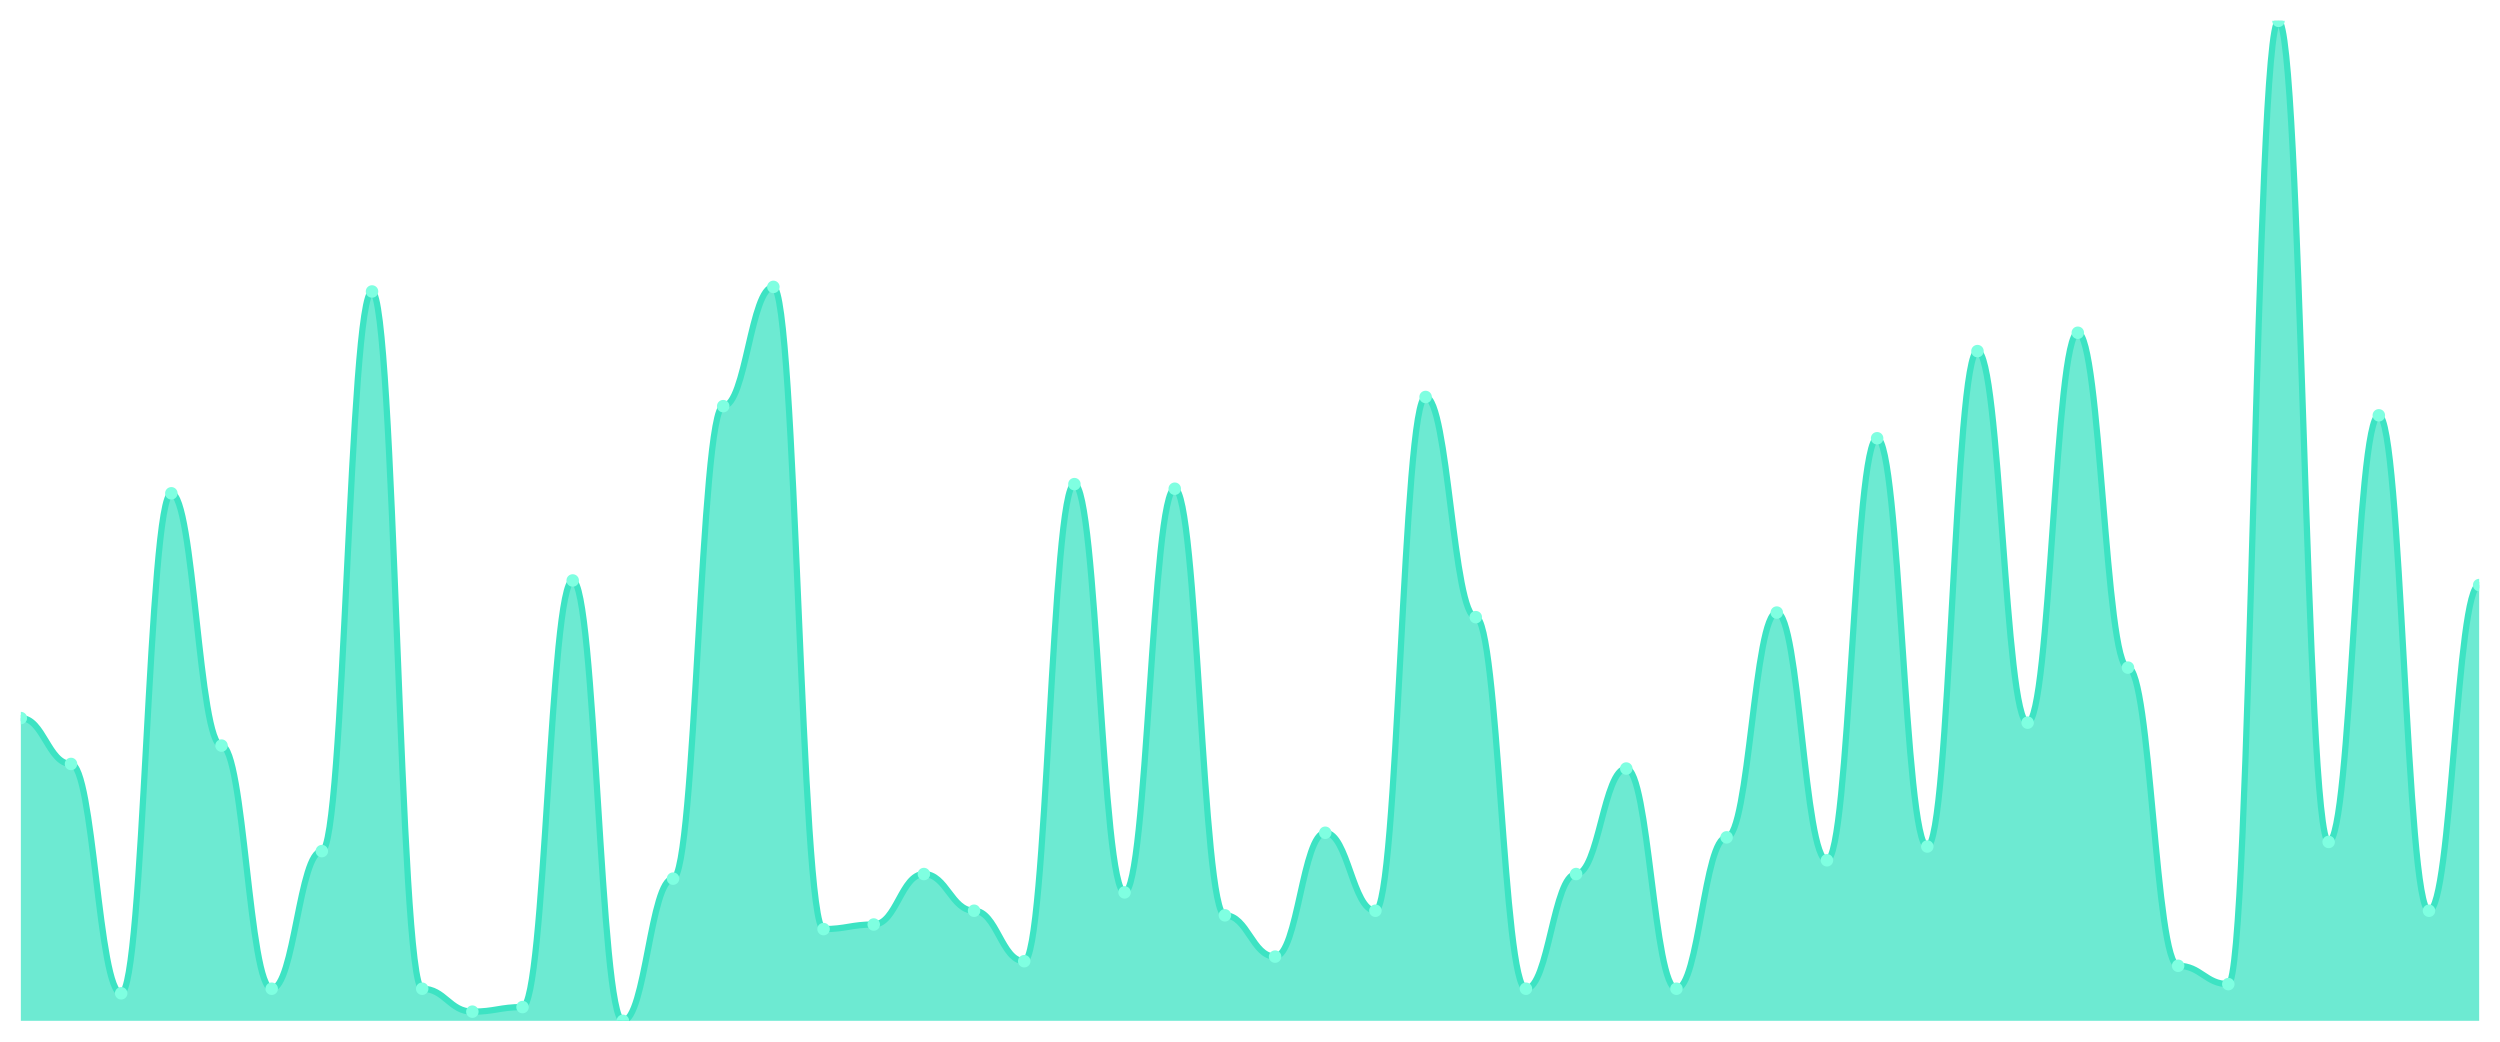
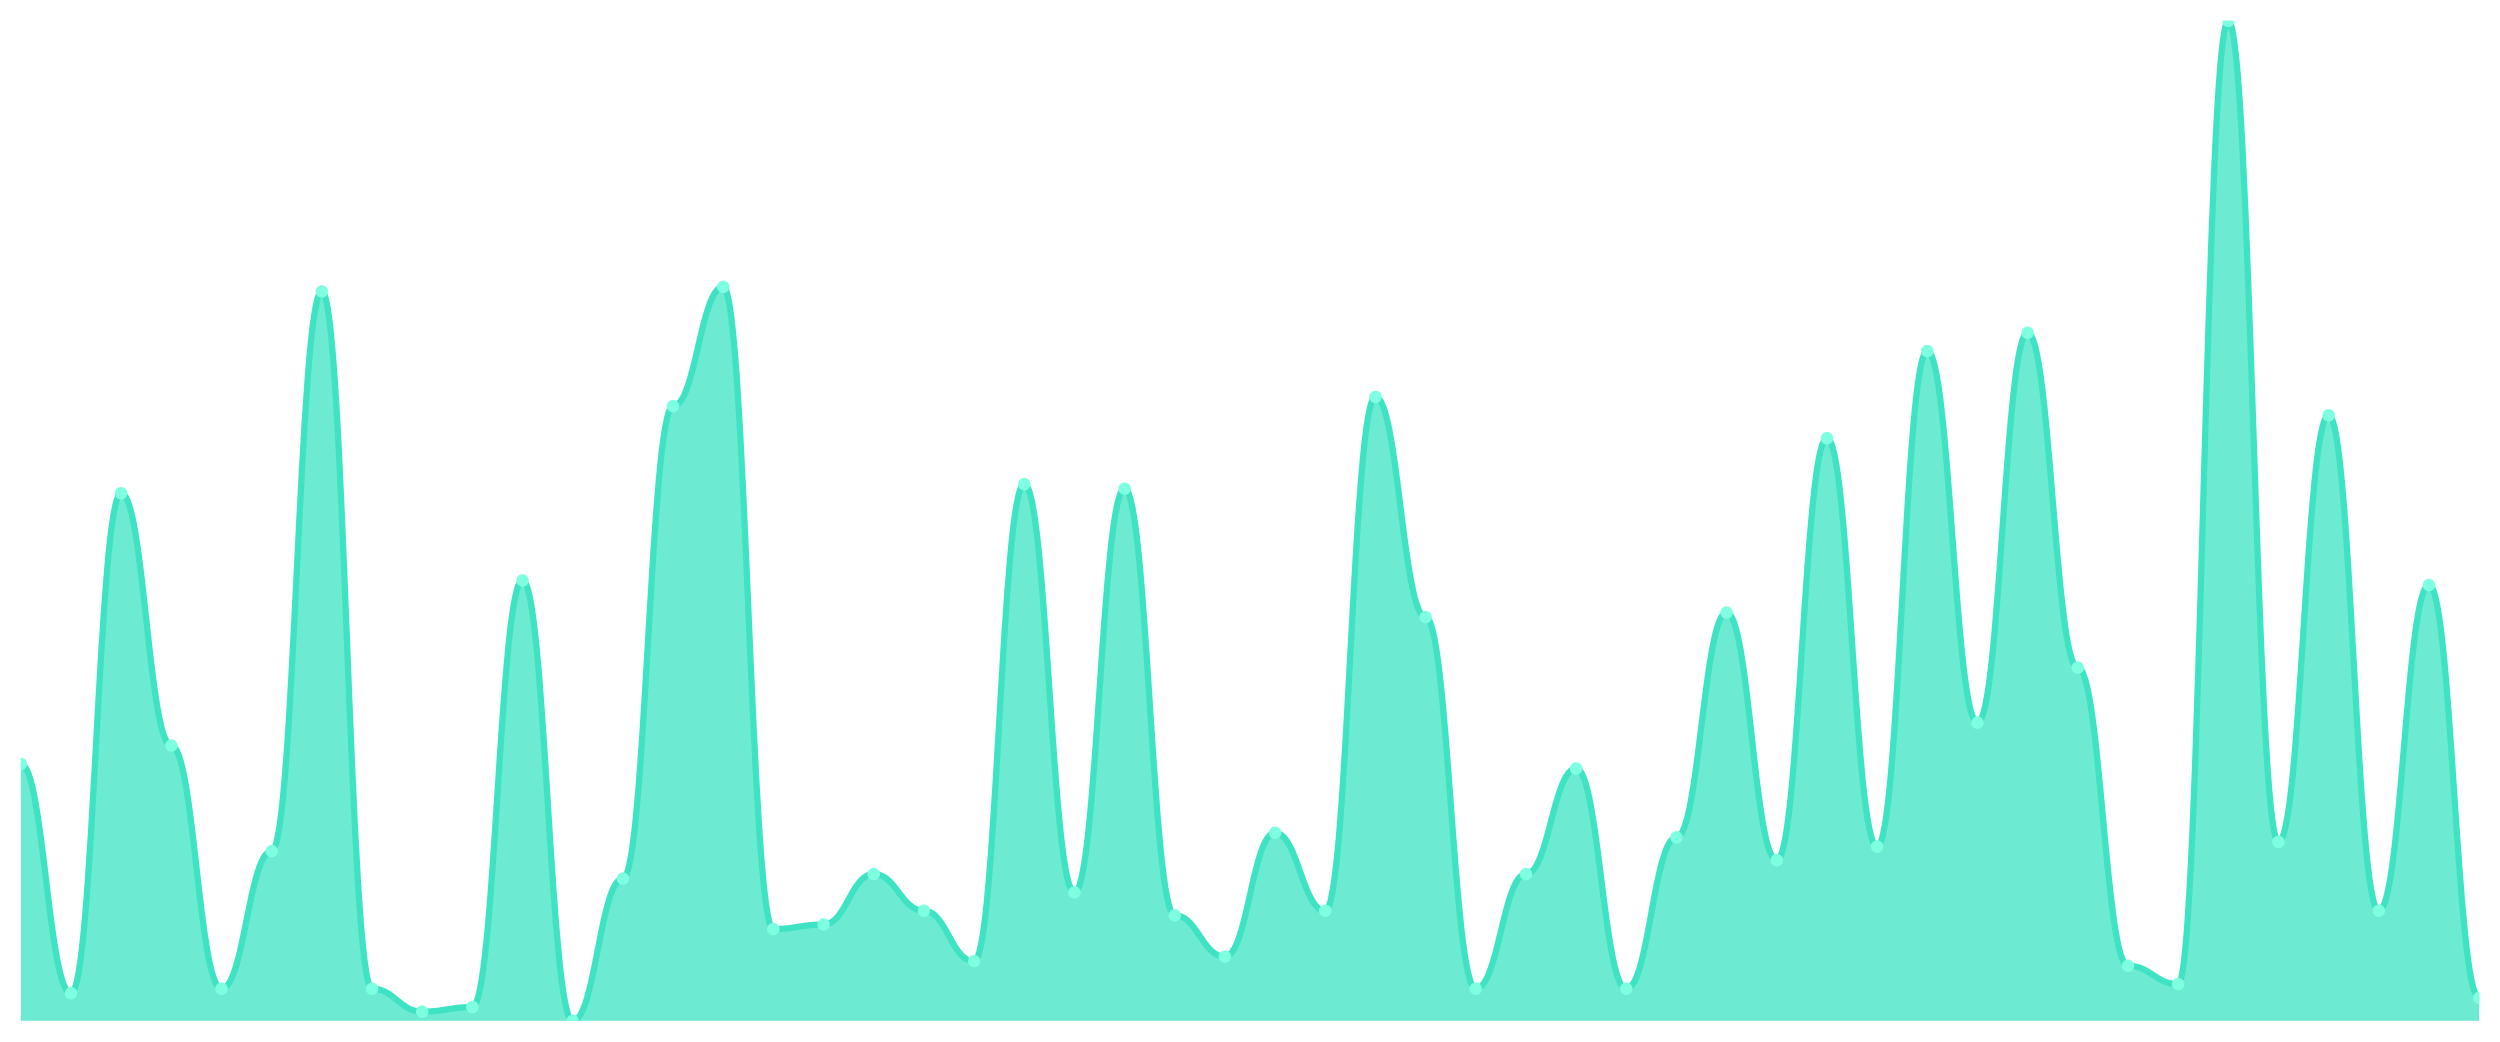
<svg xmlns="http://www.w3.org/2000/svg" viewBox="0 0 1200 500" width="1200" height="500">
  <defs>
    <clipPath id="c">
      <rect x="10" y="10" width="1180" height="480" />
    </clipPath>
  </defs>
  <rect width="1200" height="500" fill="none" />
  <g clip-path="url(#c)">
-     <path d="M 10,490 L 10,344.679 C 20.837,344.679 23.245,366.697 34.082,366.697 C 44.918,366.697 47.327,476.789 58.163,476.789 C 69,476.789 71.408,236.789 82.245,236.789 C 93.082,236.789 95.49,357.89 106.327,357.89 C 117.163,357.89 119.571,474.587 130.408,474.587 C 141.245,474.587 143.653,408.532 154.49,408.532 C 165.327,408.532 167.735,139.908 178.571,139.908 C 189.408,139.908 191.816,474.587 202.653,474.587 C 213.49,474.587 215.898,485.596 226.735,485.596 C 237.571,485.596 239.98,483.394 250.816,483.394 C 261.653,483.394 264.061,278.624 274.898,278.624 C 285.735,278.624 288.143,490 298.98,490 C 309.816,490 312.224,421.743 323.061,421.743 C 333.898,421.743 336.306,194.954 347.143,194.954 C 357.98,194.954 360.388,137.706 371.224,137.706 C 382.061,137.706 384.469,445.963 395.306,445.963 C 406.143,445.963 408.551,443.761 419.388,443.761 C 430.224,443.761 432.633,419.541 443.469,419.541 C 454.306,419.541 456.714,437.156 467.551,437.156 C 478.388,437.156 480.796,461.376 491.633,461.376 C 502.469,461.376 504.878,232.385 515.714,232.385 C 526.551,232.385 528.959,428.349 539.796,428.349 C 550.633,428.349 553.041,234.587 563.878,234.587 C 574.714,234.587 577.122,439.358 587.959,439.358 C 598.796,439.358 601.204,459.174 612.041,459.174 C 622.878,459.174 625.286,399.725 636.122,399.725 C 646.959,399.725 649.367,437.156 660.204,437.156 C 671.041,437.156 673.449,190.55 684.286,190.55 C 695.122,190.55 697.531,296.239 708.367,296.239 C 719.204,296.239 721.612,474.587 732.449,474.587 C 743.286,474.587 745.694,419.541 756.531,419.541 C 767.367,419.541 769.776,368.899 780.612,368.899 C 791.449,368.899 793.857,474.587 804.694,474.587 C 815.531,474.587 817.939,401.927 828.776,401.927 C 839.612,401.927 842.02,294.037 852.857,294.037 C 863.694,294.037 866.102,412.936 876.939,412.936 C 887.776,412.936 890.184,210.367 901.02,210.367 C 911.857,210.367 914.265,406.33 925.102,406.33 C 935.939,406.33 938.347,168.532 949.184,168.532 C 960.02,168.532 962.429,346.881 973.265,346.881 C 984.102,346.881 986.51,159.725 997.347,159.725 C 1008.184,159.725 1010.592,320.459 1021.429,320.459 C 1032.265,320.459 1034.673,463.578 1045.51,463.578 C 1056.347,463.578 1058.755,472.385 1069.592,472.385 C 1080.429,472.385 1082.837,10 1093.673,10 C 1104.51,10 1106.918,404.128 1117.755,404.128 C 1128.592,404.128 1131,199.358 1141.837,199.358 C 1152.673,199.358 1155.082,437.156 1165.918,437.156 C 1176.755,437.156 1179.163,280.826 1190,280.826 L 1190,490 Z" fill="rgba(61,227,195,0.75)" />
-     <path d="M 10,344.679 C 20.837,344.679 23.245,366.697 34.082,366.697 C 44.918,366.697 47.327,476.789 58.163,476.789 C 69,476.789 71.408,236.789 82.245,236.789 C 93.082,236.789 95.49,357.89 106.327,357.89 C 117.163,357.89 119.571,474.587 130.408,474.587 C 141.245,474.587 143.653,408.532 154.49,408.532 C 165.327,408.532 167.735,139.908 178.571,139.908 C 189.408,139.908 191.816,474.587 202.653,474.587 C 213.49,474.587 215.898,485.596 226.735,485.596 C 237.571,485.596 239.98,483.394 250.816,483.394 C 261.653,483.394 264.061,278.624 274.898,278.624 C 285.735,278.624 288.143,490 298.98,490 C 309.816,490 312.224,421.743 323.061,421.743 C 333.898,421.743 336.306,194.954 347.143,194.954 C 357.98,194.954 360.388,137.706 371.224,137.706 C 382.061,137.706 384.469,445.963 395.306,445.963 C 406.143,445.963 408.551,443.761 419.388,443.761 C 430.224,443.761 432.633,419.541 443.469,419.541 C 454.306,419.541 456.714,437.156 467.551,437.156 C 478.388,437.156 480.796,461.376 491.633,461.376 C 502.469,461.376 504.878,232.385 515.714,232.385 C 526.551,232.385 528.959,428.349 539.796,428.349 C 550.633,428.349 553.041,234.587 563.878,234.587 C 574.714,234.587 577.122,439.358 587.959,439.358 C 598.796,439.358 601.204,459.174 612.041,459.174 C 622.878,459.174 625.286,399.725 636.122,399.725 C 646.959,399.725 649.367,437.156 660.204,437.156 C 671.041,437.156 673.449,190.55 684.286,190.55 C 695.122,190.55 697.531,296.239 708.367,296.239 C 719.204,296.239 721.612,474.587 732.449,474.587 C 743.286,474.587 745.694,419.541 756.531,419.541 C 767.367,419.541 769.776,368.899 780.612,368.899 C 791.449,368.899 793.857,474.587 804.694,474.587 C 815.531,474.587 817.939,401.927 828.776,401.927 C 839.612,401.927 842.02,294.037 852.857,294.037 C 863.694,294.037 866.102,412.936 876.939,412.936 C 887.776,412.936 890.184,210.367 901.02,210.367 C 911.857,210.367 914.265,406.33 925.102,406.33 C 935.939,406.33 938.347,168.532 949.184,168.532 C 960.02,168.532 962.429,346.881 973.265,346.881 C 984.102,346.881 986.51,159.725 997.347,159.725 C 1008.184,159.725 1010.592,320.459 1021.429,320.459 C 1032.265,320.459 1034.673,463.578 1045.51,463.578 C 1056.347,463.578 1058.755,472.385 1069.592,472.385 C 1080.429,472.385 1082.837,10 1093.673,10 C 1104.51,10 1106.918,404.128 1117.755,404.128 C 1128.592,404.128 1131,199.358 1141.837,199.358 C 1152.673,199.358 1155.082,437.156 1165.918,437.156 C 1176.755,437.156 1179.163,280.826 1190,280.826" fill="none" stroke="#3de3c3" stroke-width="3" stroke-linecap="round" stroke-linejoin="round" />
-     <circle cx="10" cy="344.679" r="3" fill="#7fffe1" />
-     <circle cx="34.082" cy="366.697" r="3" fill="#7fffe1" />
-     <circle cx="58.163" cy="476.789" r="3" fill="#7fffe1" />
-     <circle cx="82.245" cy="236.789" r="3" fill="#7fffe1" />
-     <circle cx="106.327" cy="357.89" r="3" fill="#7fffe1" />
-     <circle cx="130.408" cy="474.587" r="3" fill="#7fffe1" />
-     <circle cx="154.49" cy="408.532" r="3" fill="#7fffe1" />
-     <circle cx="178.571" cy="139.908" r="3" fill="#7fffe1" />
-     <circle cx="202.653" cy="474.587" r="3" fill="#7fffe1" />
-     <circle cx="226.735" cy="485.596" r="3" fill="#7fffe1" />
-     <circle cx="250.816" cy="483.394" r="3" fill="#7fffe1" />
-     <circle cx="274.898" cy="278.624" r="3" fill="#7fffe1" />
-     <circle cx="298.98" cy="490" r="3" fill="#7fffe1" />
-     <circle cx="323.061" cy="421.743" r="3" fill="#7fffe1" />
-     <circle cx="347.143" cy="194.954" r="3" fill="#7fffe1" />
-     <circle cx="371.224" cy="137.706" r="3" fill="#7fffe1" />
-     <circle cx="395.306" cy="445.963" r="3" fill="#7fffe1" />
-     <circle cx="419.388" cy="443.761" r="3" fill="#7fffe1" />
-     <circle cx="443.469" cy="419.541" r="3" fill="#7fffe1" />
-     <circle cx="467.551" cy="437.156" r="3" fill="#7fffe1" />
-     <circle cx="491.633" cy="461.376" r="3" fill="#7fffe1" />
-     <circle cx="515.714" cy="232.385" r="3" fill="#7fffe1" />
-     <circle cx="539.796" cy="428.349" r="3" fill="#7fffe1" />
-     <circle cx="563.878" cy="234.587" r="3" fill="#7fffe1" />
-     <circle cx="587.959" cy="439.358" r="3" fill="#7fffe1" />
-     <circle cx="612.041" cy="459.174" r="3" fill="#7fffe1" />
-     <circle cx="636.122" cy="399.725" r="3" fill="#7fffe1" />
-     <circle cx="660.204" cy="437.156" r="3" fill="#7fffe1" />
-     <circle cx="684.286" cy="190.55" r="3" fill="#7fffe1" />
-     <circle cx="708.367" cy="296.239" r="3" fill="#7fffe1" />
-     <circle cx="732.449" cy="474.587" r="3" fill="#7fffe1" />
-     <circle cx="756.531" cy="419.541" r="3" fill="#7fffe1" />
-     <circle cx="780.612" cy="368.899" r="3" fill="#7fffe1" />
-     <circle cx="804.694" cy="474.587" r="3" fill="#7fffe1" />
-     <circle cx="828.776" cy="401.927" r="3" fill="#7fffe1" />
-     <circle cx="852.857" cy="294.037" r="3" fill="#7fffe1" />
-     <circle cx="876.939" cy="412.936" r="3" fill="#7fffe1" />
-     <circle cx="901.02" cy="210.367" r="3" fill="#7fffe1" />
-     <circle cx="925.102" cy="406.33" r="3" fill="#7fffe1" />
-     <circle cx="949.184" cy="168.532" r="3" fill="#7fffe1" />
-     <circle cx="973.265" cy="346.881" r="3" fill="#7fffe1" />
-     <circle cx="997.347" cy="159.725" r="3" fill="#7fffe1" />
-     <circle cx="1021.429" cy="320.459" r="3" fill="#7fffe1" />
-     <circle cx="1045.51" cy="463.578" r="3" fill="#7fffe1" />
-     <circle cx="1069.592" cy="472.385" r="3" fill="#7fffe1" />
-     <circle cx="1093.673" cy="10" r="3" fill="#7fffe1" />
-     <circle cx="1117.755" cy="404.128" r="3" fill="#7fffe1" />
-     <circle cx="1141.837" cy="199.358" r="3" fill="#7fffe1" />
-     <circle cx="1165.918" cy="437.156" r="3" fill="#7fffe1" />
-     <circle cx="1190" cy="280.826" r="3" fill="#7fffe1" />
+     <path d="M 10,490 L 10,366.697 C 20.837,366.697 23.245,476.789 34.082,476.789 C 44.918,476.789 47.327,236.789 58.163,236.789 C 69,236.789 71.408,357.89 82.245,357.89 C 93.082,357.89 95.49,474.587 106.327,474.587 C 117.163,474.587 119.571,408.532 130.408,408.532 C 141.245,408.532 143.653,139.908 154.49,139.908 C 165.327,139.908 167.735,474.587 178.571,474.587 C 189.408,474.587 191.816,485.596 202.653,485.596 C 213.49,485.596 215.898,483.394 226.735,483.394 C 237.571,483.394 239.98,278.624 250.816,278.624 C 261.653,278.624 264.061,490 274.898,490 C 285.735,490 288.143,421.743 298.98,421.743 C 309.816,421.743 312.224,194.954 323.061,194.954 C 333.898,194.954 336.306,137.706 347.143,137.706 C 357.98,137.706 360.388,445.963 371.224,445.963 C 382.061,445.963 384.469,443.761 395.306,443.761 C 406.143,443.761 408.551,419.541 419.388,419.541 C 430.224,419.541 432.633,437.156 443.469,437.156 C 454.306,437.156 456.714,461.376 467.551,461.376 C 478.388,461.376 480.796,232.385 491.633,232.385 C 502.469,232.385 504.878,428.349 515.714,428.349 C 526.551,428.349 528.959,234.587 539.796,234.587 C 550.633,234.587 553.041,439.358 563.878,439.358 C 574.714,439.358 577.122,459.174 587.959,459.174 C 598.796,459.174 601.204,399.725 612.041,399.725 C 622.878,399.725 625.286,437.156 636.122,437.156 C 646.959,437.156 649.367,190.55 660.204,190.55 C 671.041,190.55 673.449,296.239 684.286,296.239 C 695.122,296.239 697.531,474.587 708.367,474.587 C 719.204,474.587 721.612,419.541 732.449,419.541 C 743.286,419.541 745.694,368.899 756.531,368.899 C 767.367,368.899 769.776,474.587 780.612,474.587 C 791.449,474.587 793.857,401.927 804.694,401.927 C 815.531,401.927 817.939,294.037 828.776,294.037 C 839.612,294.037 842.02,412.936 852.857,412.936 C 863.694,412.936 866.102,210.367 876.939,210.367 C 887.776,210.367 890.184,406.33 901.02,406.33 C 911.857,406.33 914.265,168.532 925.102,168.532 C 935.939,168.532 938.347,346.881 949.184,346.881 C 960.02,346.881 962.429,159.725 973.265,159.725 C 984.102,159.725 986.51,320.459 997.347,320.459 C 1008.184,320.459 1010.592,463.578 1021.429,463.578 C 1032.265,463.578 1034.673,472.385 1045.51,472.385 C 1056.347,472.385 1058.755,10 1069.592,10 C 1080.429,10 1082.837,404.128 1093.673,404.128 C 1104.51,404.128 1106.918,199.358 1117.755,199.358 C 1128.592,199.358 1131,437.156 1141.837,437.156 C 1152.673,437.156 1155.082,280.826 1165.918,280.826 C 1176.755,280.826 1179.163,478.991 1190,478.991 L 1190,490 Z" fill="rgba(61,227,195,0.75)" />
+     <path d="M 10,366.697 C 20.837,366.697 23.245,476.789 34.082,476.789 C 44.918,476.789 47.327,236.789 58.163,236.789 C 69,236.789 71.408,357.89 82.245,357.89 C 93.082,357.89 95.49,474.587 106.327,474.587 C 117.163,474.587 119.571,408.532 130.408,408.532 C 141.245,408.532 143.653,139.908 154.49,139.908 C 165.327,139.908 167.735,474.587 178.571,474.587 C 189.408,474.587 191.816,485.596 202.653,485.596 C 213.49,485.596 215.898,483.394 226.735,483.394 C 237.571,483.394 239.98,278.624 250.816,278.624 C 261.653,278.624 264.061,490 274.898,490 C 285.735,490 288.143,421.743 298.98,421.743 C 309.816,421.743 312.224,194.954 323.061,194.954 C 333.898,194.954 336.306,137.706 347.143,137.706 C 357.98,137.706 360.388,445.963 371.224,445.963 C 382.061,445.963 384.469,443.761 395.306,443.761 C 406.143,443.761 408.551,419.541 419.388,419.541 C 430.224,419.541 432.633,437.156 443.469,437.156 C 454.306,437.156 456.714,461.376 467.551,461.376 C 478.388,461.376 480.796,232.385 491.633,232.385 C 502.469,232.385 504.878,428.349 515.714,428.349 C 526.551,428.349 528.959,234.587 539.796,234.587 C 550.633,234.587 553.041,439.358 563.878,439.358 C 574.714,439.358 577.122,459.174 587.959,459.174 C 598.796,459.174 601.204,399.725 612.041,399.725 C 622.878,399.725 625.286,437.156 636.122,437.156 C 646.959,437.156 649.367,190.55 660.204,190.55 C 671.041,190.55 673.449,296.239 684.286,296.239 C 695.122,296.239 697.531,474.587 708.367,474.587 C 719.204,474.587 721.612,419.541 732.449,419.541 C 743.286,419.541 745.694,368.899 756.531,368.899 C 767.367,368.899 769.776,474.587 780.612,474.587 C 791.449,474.587 793.857,401.927 804.694,401.927 C 815.531,401.927 817.939,294.037 828.776,294.037 C 839.612,294.037 842.02,412.936 852.857,412.936 C 863.694,412.936 866.102,210.367 876.939,210.367 C 887.776,210.367 890.184,406.33 901.02,406.33 C 911.857,406.33 914.265,168.532 925.102,168.532 C 935.939,168.532 938.347,346.881 949.184,346.881 C 960.02,346.881 962.429,159.725 973.265,159.725 C 984.102,159.725 986.51,320.459 997.347,320.459 C 1008.184,320.459 1010.592,463.578 1021.429,463.578 C 1032.265,463.578 1034.673,472.385 1045.51,472.385 C 1056.347,472.385 1058.755,10 1069.592,10 C 1080.429,10 1082.837,404.128 1093.673,404.128 C 1104.51,404.128 1106.918,199.358 1117.755,199.358 C 1128.592,199.358 1131,437.156 1141.837,437.156 C 1152.673,437.156 1155.082,280.826 1165.918,280.826 C 1176.755,280.826 1179.163,478.991 1190,478.991" fill="none" stroke="#3de3c3" stroke-width="3" stroke-linecap="round" stroke-linejoin="round" />
+     <circle cx="10" cy="366.697" r="3" fill="#7fffe1" />
+     <circle cx="34.082" cy="476.789" r="3" fill="#7fffe1" />
+     <circle cx="58.163" cy="236.789" r="3" fill="#7fffe1" />
+     <circle cx="82.245" cy="357.89" r="3" fill="#7fffe1" />
+     <circle cx="106.327" cy="474.587" r="3" fill="#7fffe1" />
+     <circle cx="130.408" cy="408.532" r="3" fill="#7fffe1" />
+     <circle cx="154.49" cy="139.908" r="3" fill="#7fffe1" />
+     <circle cx="178.571" cy="474.587" r="3" fill="#7fffe1" />
+     <circle cx="202.653" cy="485.596" r="3" fill="#7fffe1" />
+     <circle cx="226.735" cy="483.394" r="3" fill="#7fffe1" />
+     <circle cx="250.816" cy="278.624" r="3" fill="#7fffe1" />
+     <circle cx="274.898" cy="490" r="3" fill="#7fffe1" />
+     <circle cx="298.98" cy="421.743" r="3" fill="#7fffe1" />
+     <circle cx="323.061" cy="194.954" r="3" fill="#7fffe1" />
+     <circle cx="347.143" cy="137.706" r="3" fill="#7fffe1" />
+     <circle cx="371.224" cy="445.963" r="3" fill="#7fffe1" />
+     <circle cx="395.306" cy="443.761" r="3" fill="#7fffe1" />
+     <circle cx="419.388" cy="419.541" r="3" fill="#7fffe1" />
+     <circle cx="443.469" cy="437.156" r="3" fill="#7fffe1" />
+     <circle cx="467.551" cy="461.376" r="3" fill="#7fffe1" />
+     <circle cx="491.633" cy="232.385" r="3" fill="#7fffe1" />
+     <circle cx="515.714" cy="428.349" r="3" fill="#7fffe1" />
+     <circle cx="539.796" cy="234.587" r="3" fill="#7fffe1" />
+     <circle cx="563.878" cy="439.358" r="3" fill="#7fffe1" />
+     <circle cx="587.959" cy="459.174" r="3" fill="#7fffe1" />
+     <circle cx="612.041" cy="399.725" r="3" fill="#7fffe1" />
+     <circle cx="636.122" cy="437.156" r="3" fill="#7fffe1" />
+     <circle cx="660.204" cy="190.55" r="3" fill="#7fffe1" />
+     <circle cx="684.286" cy="296.239" r="3" fill="#7fffe1" />
+     <circle cx="708.367" cy="474.587" r="3" fill="#7fffe1" />
+     <circle cx="732.449" cy="419.541" r="3" fill="#7fffe1" />
+     <circle cx="756.531" cy="368.899" r="3" fill="#7fffe1" />
+     <circle cx="780.612" cy="474.587" r="3" fill="#7fffe1" />
+     <circle cx="804.694" cy="401.927" r="3" fill="#7fffe1" />
+     <circle cx="828.776" cy="294.037" r="3" fill="#7fffe1" />
+     <circle cx="852.857" cy="412.936" r="3" fill="#7fffe1" />
+     <circle cx="876.939" cy="210.367" r="3" fill="#7fffe1" />
+     <circle cx="901.02" cy="406.33" r="3" fill="#7fffe1" />
+     <circle cx="925.102" cy="168.532" r="3" fill="#7fffe1" />
+     <circle cx="949.184" cy="346.881" r="3" fill="#7fffe1" />
+     <circle cx="973.265" cy="159.725" r="3" fill="#7fffe1" />
+     <circle cx="997.347" cy="320.459" r="3" fill="#7fffe1" />
+     <circle cx="1021.429" cy="463.578" r="3" fill="#7fffe1" />
+     <circle cx="1045.51" cy="472.385" r="3" fill="#7fffe1" />
+     <circle cx="1069.592" cy="10" r="3" fill="#7fffe1" />
+     <circle cx="1093.673" cy="404.128" r="3" fill="#7fffe1" />
+     <circle cx="1117.755" cy="199.358" r="3" fill="#7fffe1" />
+     <circle cx="1141.837" cy="437.156" r="3" fill="#7fffe1" />
+     <circle cx="1165.918" cy="280.826" r="3" fill="#7fffe1" />
+     <circle cx="1190" cy="478.991" r="3" fill="#7fffe1" />
  </g>
</svg>
